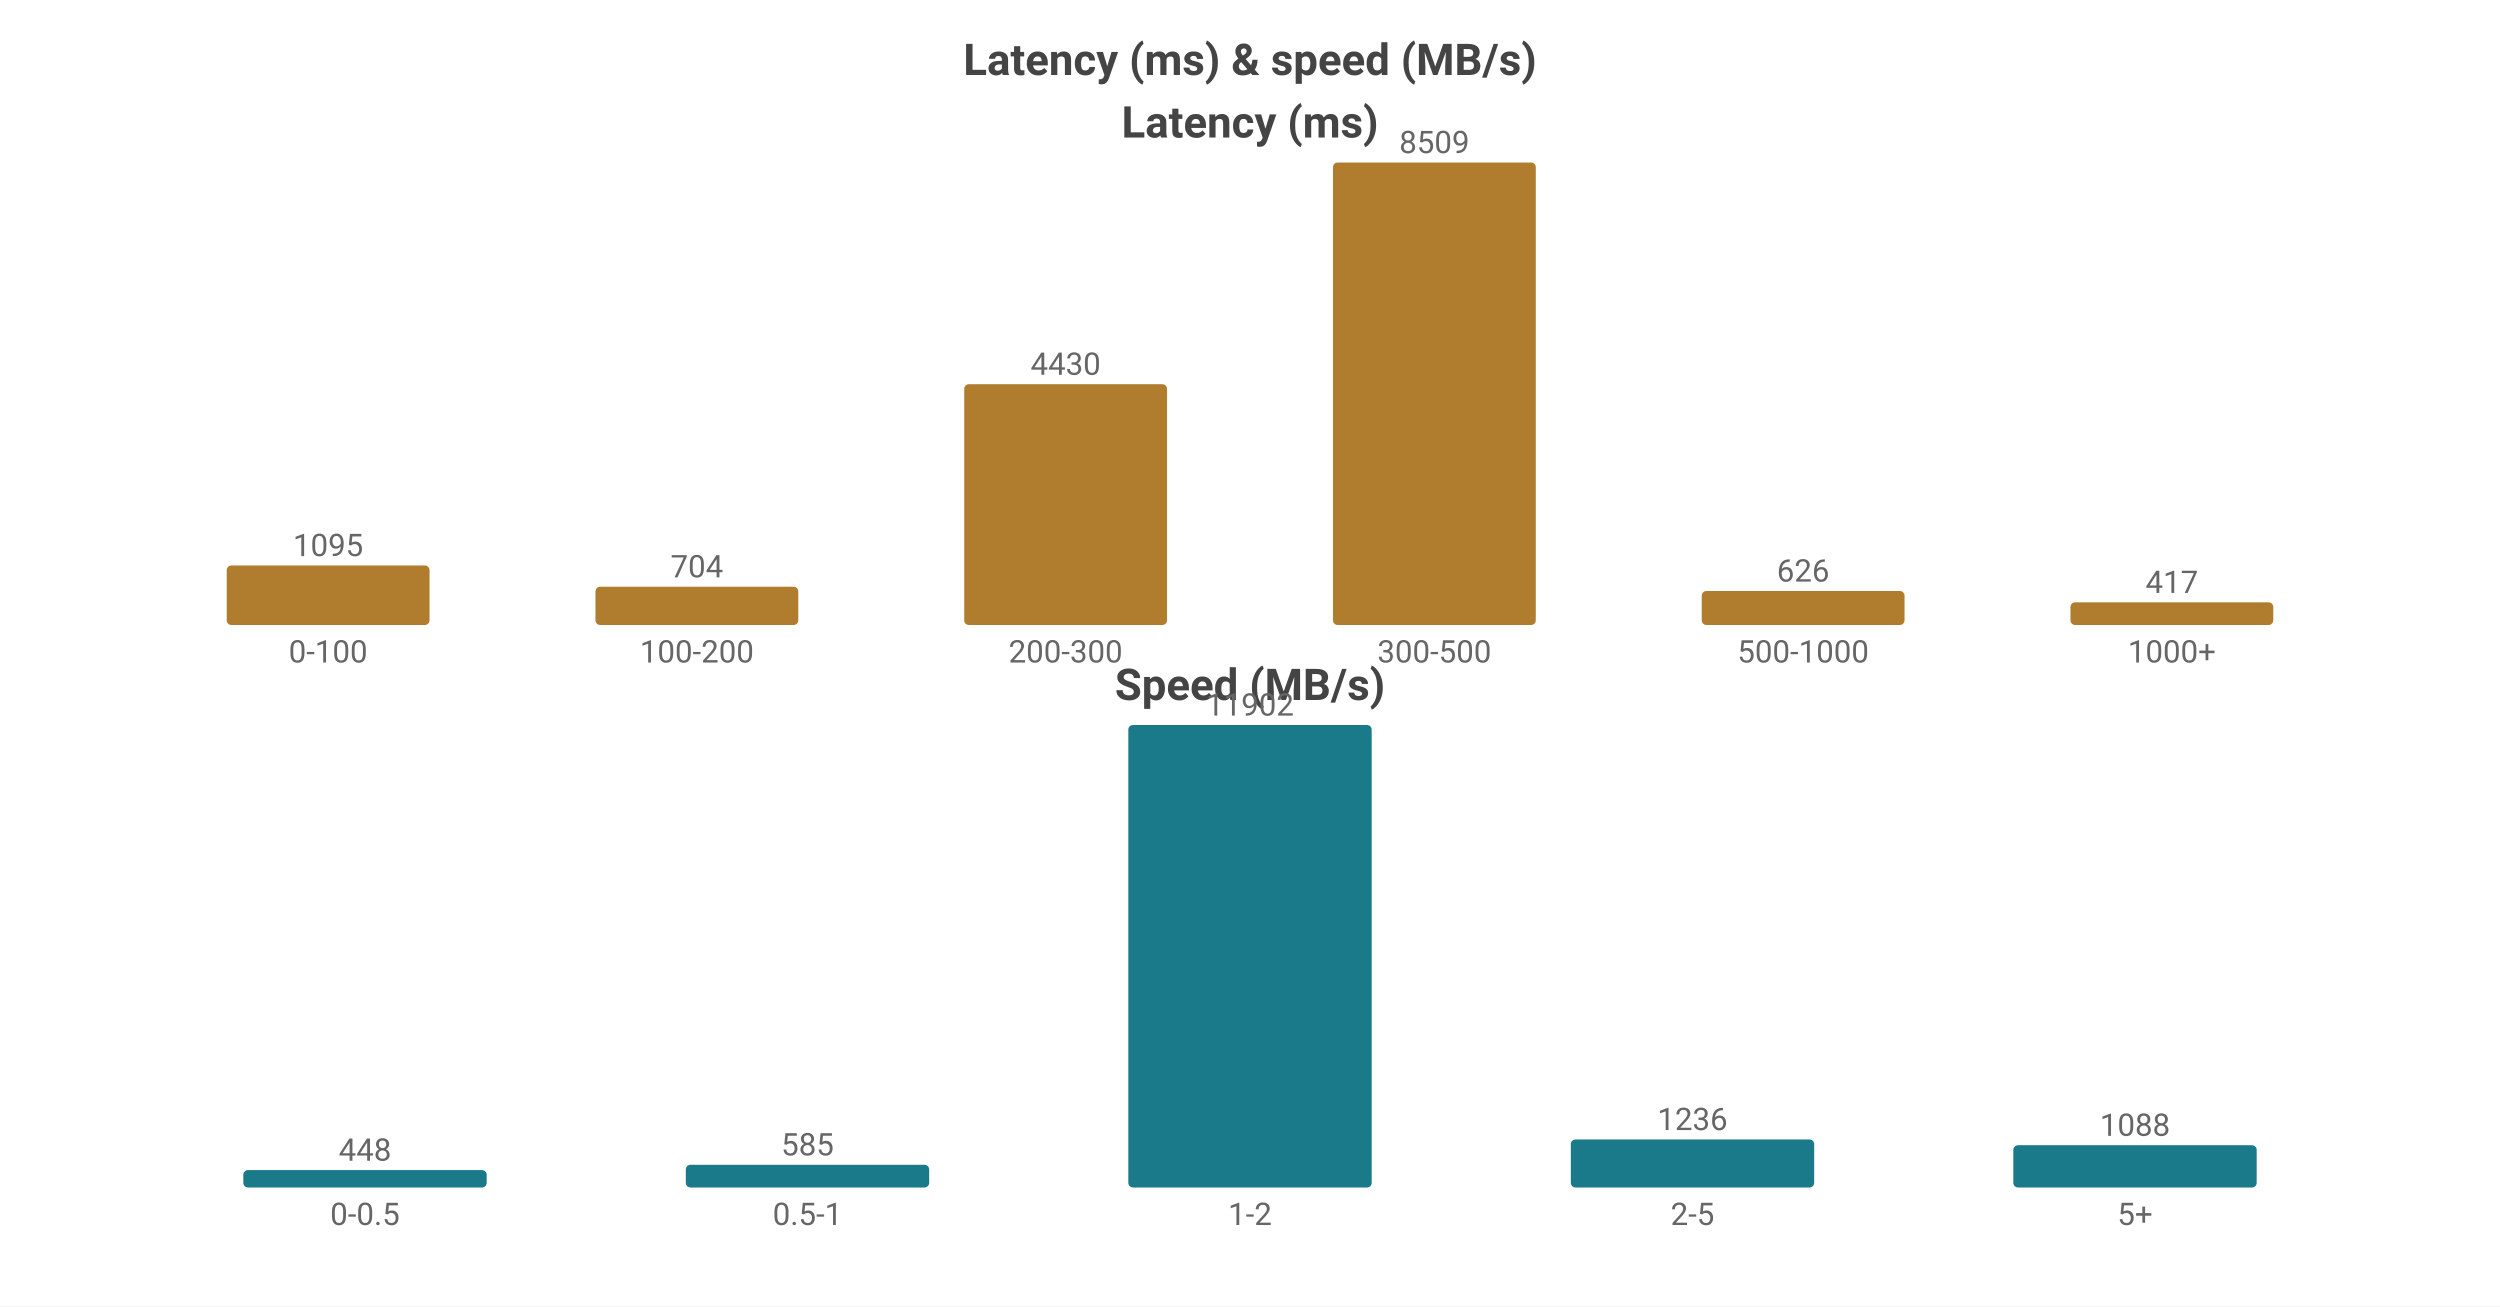
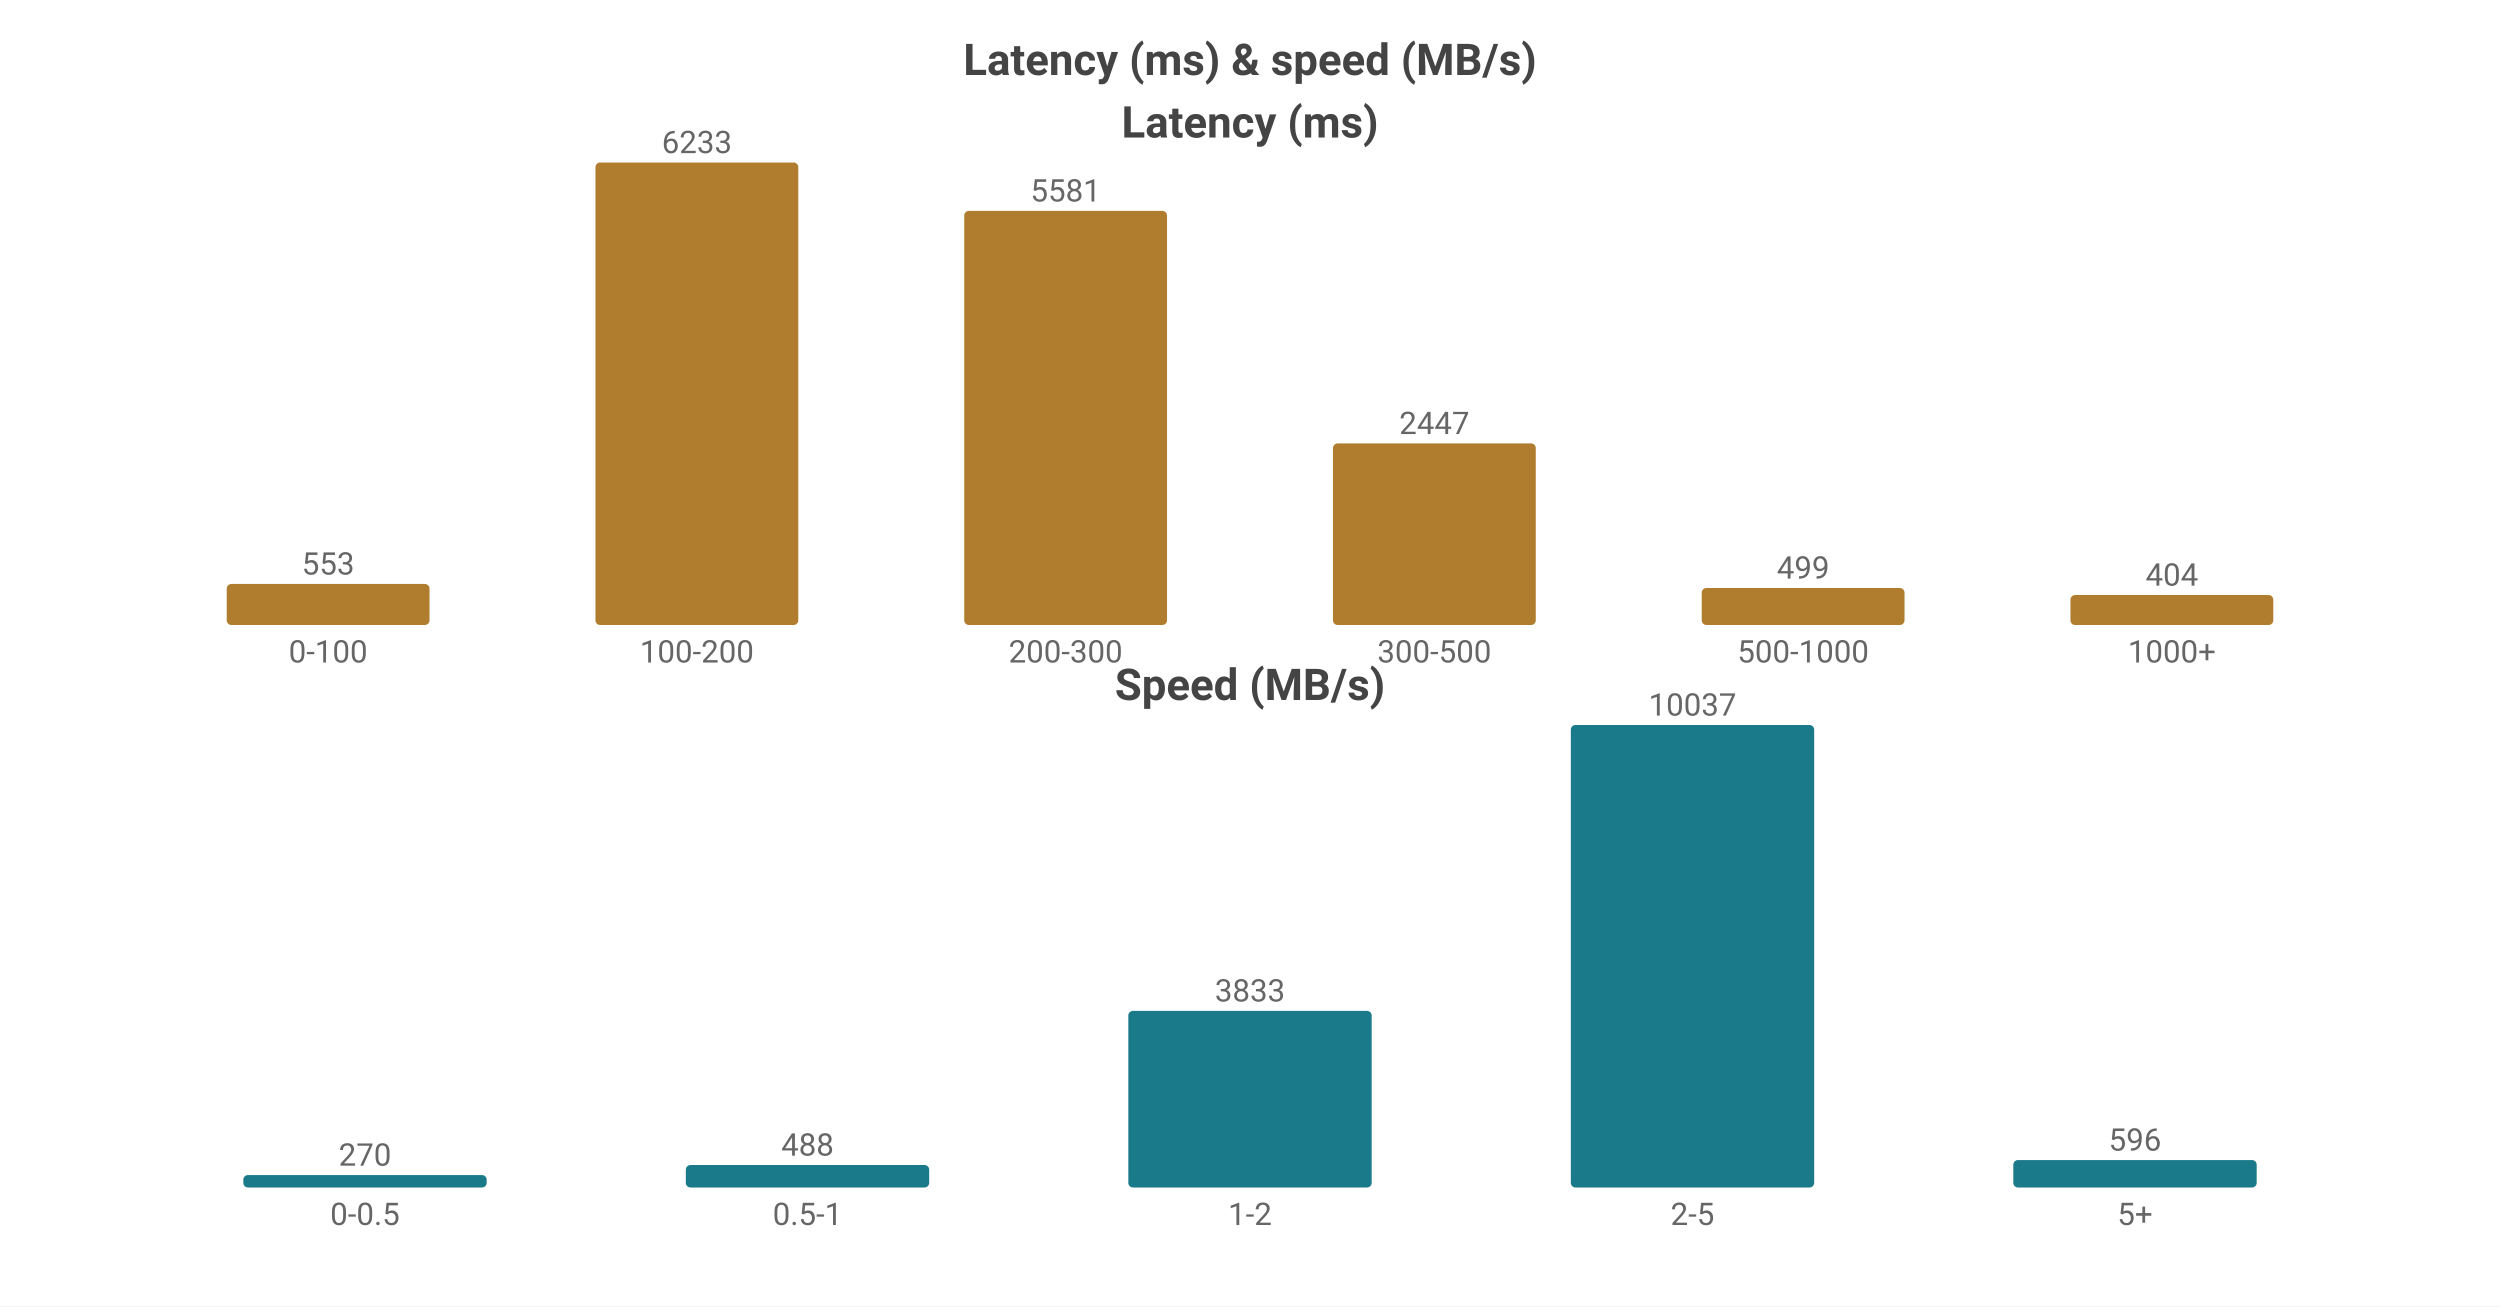
<svg xmlns="http://www.w3.org/2000/svg" width="800" height="418" viewBox="0 0 800 418">
  <rect width="800" height="418" fill="#ffffff" />
  <style>text{font-family:system-ui,-apple-system,'Segoe UI',Roboto,'PingFang SC','Microsoft YaHei','Noto Sans CJK SC',sans-serif}.g{stroke:#e8e8e8;stroke-width:1}.a{stroke:#999;stroke-width:1}.t{font-size:10px;fill:#666}.m{font-size:10px;text-anchor:middle;fill:#666}.e{font-size:10px;text-anchor:end;fill:#666}.l{font-size:11px;fill:#333}.tt{font-size:14px;font-weight:600;text-anchor:middle;fill:#444}.em{font-size:13px;text-anchor:middle;fill:#999}</style>
  <text class="tt" x="400.0" y="24">Latency (ms) &amp; speed (MB/s)</text>
  <text class="tt" x="400.0" y="44">Latency (ms)</text>
-   <rect x="72.55" y="180.954" width="64.9" height="19.046" fill="#b07d2e" rx="1.5" />
-   <text class="m" x="105.0" y="177.954">1095</text>
+   <rect x="72.55" y="186.869" width="64.9" height="13.131" fill="#b07d2e" rx="1.5" />
+   <text class="m" x="105.0" y="183.869">553</text>
  <text class="m" x="105.0" y="212">0-100</text>
-   <rect x="190.55" y="187.755" width="64.9" height="12.245" fill="#b07d2e" rx="1.5" />
-   <text class="m" x="223.0" y="184.755">704</text>
+   <rect x="190.55" y="52.0" width="64.9" height="148.0" fill="#b07d2e" rx="1.5" />
+   <text class="m" x="223.0" y="49.0">6233</text>
  <text class="m" x="223.0" y="212">100-200</text>
-   <rect x="308.55" y="122.947" width="64.9" height="77.053" fill="#b07d2e" rx="1.5" />
-   <text class="m" x="341.0" y="119.947">4430</text>
+   <rect x="308.55" y="67.481" width="64.9" height="132.519" fill="#b07d2e" rx="1.5" />
+   <text class="m" x="341.0" y="64.481">5581</text>
  <text class="m" x="341.0" y="212">200-300</text>
-   <rect x="426.55" y="52.0" width="64.9" height="148.0" fill="#b07d2e" rx="1.5" />
-   <text class="m" x="459.0" y="49.0">8509</text>
+   <rect x="426.55" y="141.897" width="64.9" height="58.103" fill="#b07d2e" rx="1.5" />
+   <text class="m" x="459.0" y="138.897">2447</text>
  <text class="m" x="459.0" y="212">300-500</text>
-   <rect x="544.55" y="189.112" width="64.9" height="10.888" fill="#b07d2e" rx="1.5" />
-   <text class="m" x="577.0" y="186.112">626</text>
+   <rect x="544.55" y="188.151" width="64.9" height="11.849" fill="#b07d2e" rx="1.5" />
+   <text class="m" x="577.0" y="185.151">499</text>
  <text class="m" x="577.0" y="212">500-1000</text>
-   <rect x="662.55" y="192.747" width="64.9" height="7.253" fill="#b07d2e" rx="1.5" />
-   <text class="m" x="695.0" y="189.747">417</text>
+   <rect x="662.55" y="190.407" width="64.9" height="9.593" fill="#b07d2e" rx="1.5" />
+   <text class="m" x="695.0" y="187.407">404</text>
  <text class="m" x="695.0" y="212">1000+</text>
  <text class="tt" x="400.0" y="224">Speed (MB/s)</text>
-   <rect x="77.86" y="374.429" width="77.88" height="5.571" fill="#1a7a8a" rx="1.5" />
-   <text class="m" x="116.8" y="371.429">448</text>
+   <rect x="77.86" y="376.019" width="77.88" height="3.981" fill="#1a7a8a" rx="1.5" />
+   <text class="m" x="116.8" y="373.019">270</text>
  <text class="m" x="116.8" y="392">0-0.5</text>
-   <rect x="219.46" y="372.726" width="77.88" height="7.274" fill="#1a7a8a" rx="1.5" />
-   <text class="m" x="258.4" y="369.726">585</text>
+   <rect x="219.46" y="372.804" width="77.88" height="7.196" fill="#1a7a8a" rx="1.5" />
+   <text class="m" x="258.4" y="369.804">488</text>
  <text class="m" x="258.4" y="392">0.5-1</text>
-   <rect x="361.06" y="232.0" width="77.88" height="148.0" fill="#1a7a8a" rx="1.5" />
-   <text class="m" x="400.0" y="229.0">11902</text>
+   <rect x="361.06" y="323.481" width="77.88" height="56.519" fill="#1a7a8a" rx="1.5" />
+   <text class="m" x="400.0" y="320.481">3833</text>
  <text class="m" x="400.0" y="392">1-2</text>
-   <rect x="502.66" y="364.63" width="77.88" height="15.37" fill="#1a7a8a" rx="1.5" />
-   <text class="m" x="541.6" y="361.63">1236</text>
+   <rect x="502.66" y="232.0" width="77.88" height="148.0" fill="#1a7a8a" rx="1.5" />
+   <text class="m" x="541.6" y="229.0">10037</text>
  <text class="m" x="541.6" y="392">2-5</text>
-   <rect x="644.26" y="366.471" width="77.88" height="13.529" fill="#1a7a8a" rx="1.5" />
-   <text class="m" x="683.2" y="363.471">1088</text>
+   <rect x="644.26" y="371.212" width="77.88" height="8.788" fill="#1a7a8a" rx="1.5" />
+   <text class="m" x="683.2" y="368.212">596</text>
  <text class="m" x="683.2" y="392">5+</text>
</svg>
